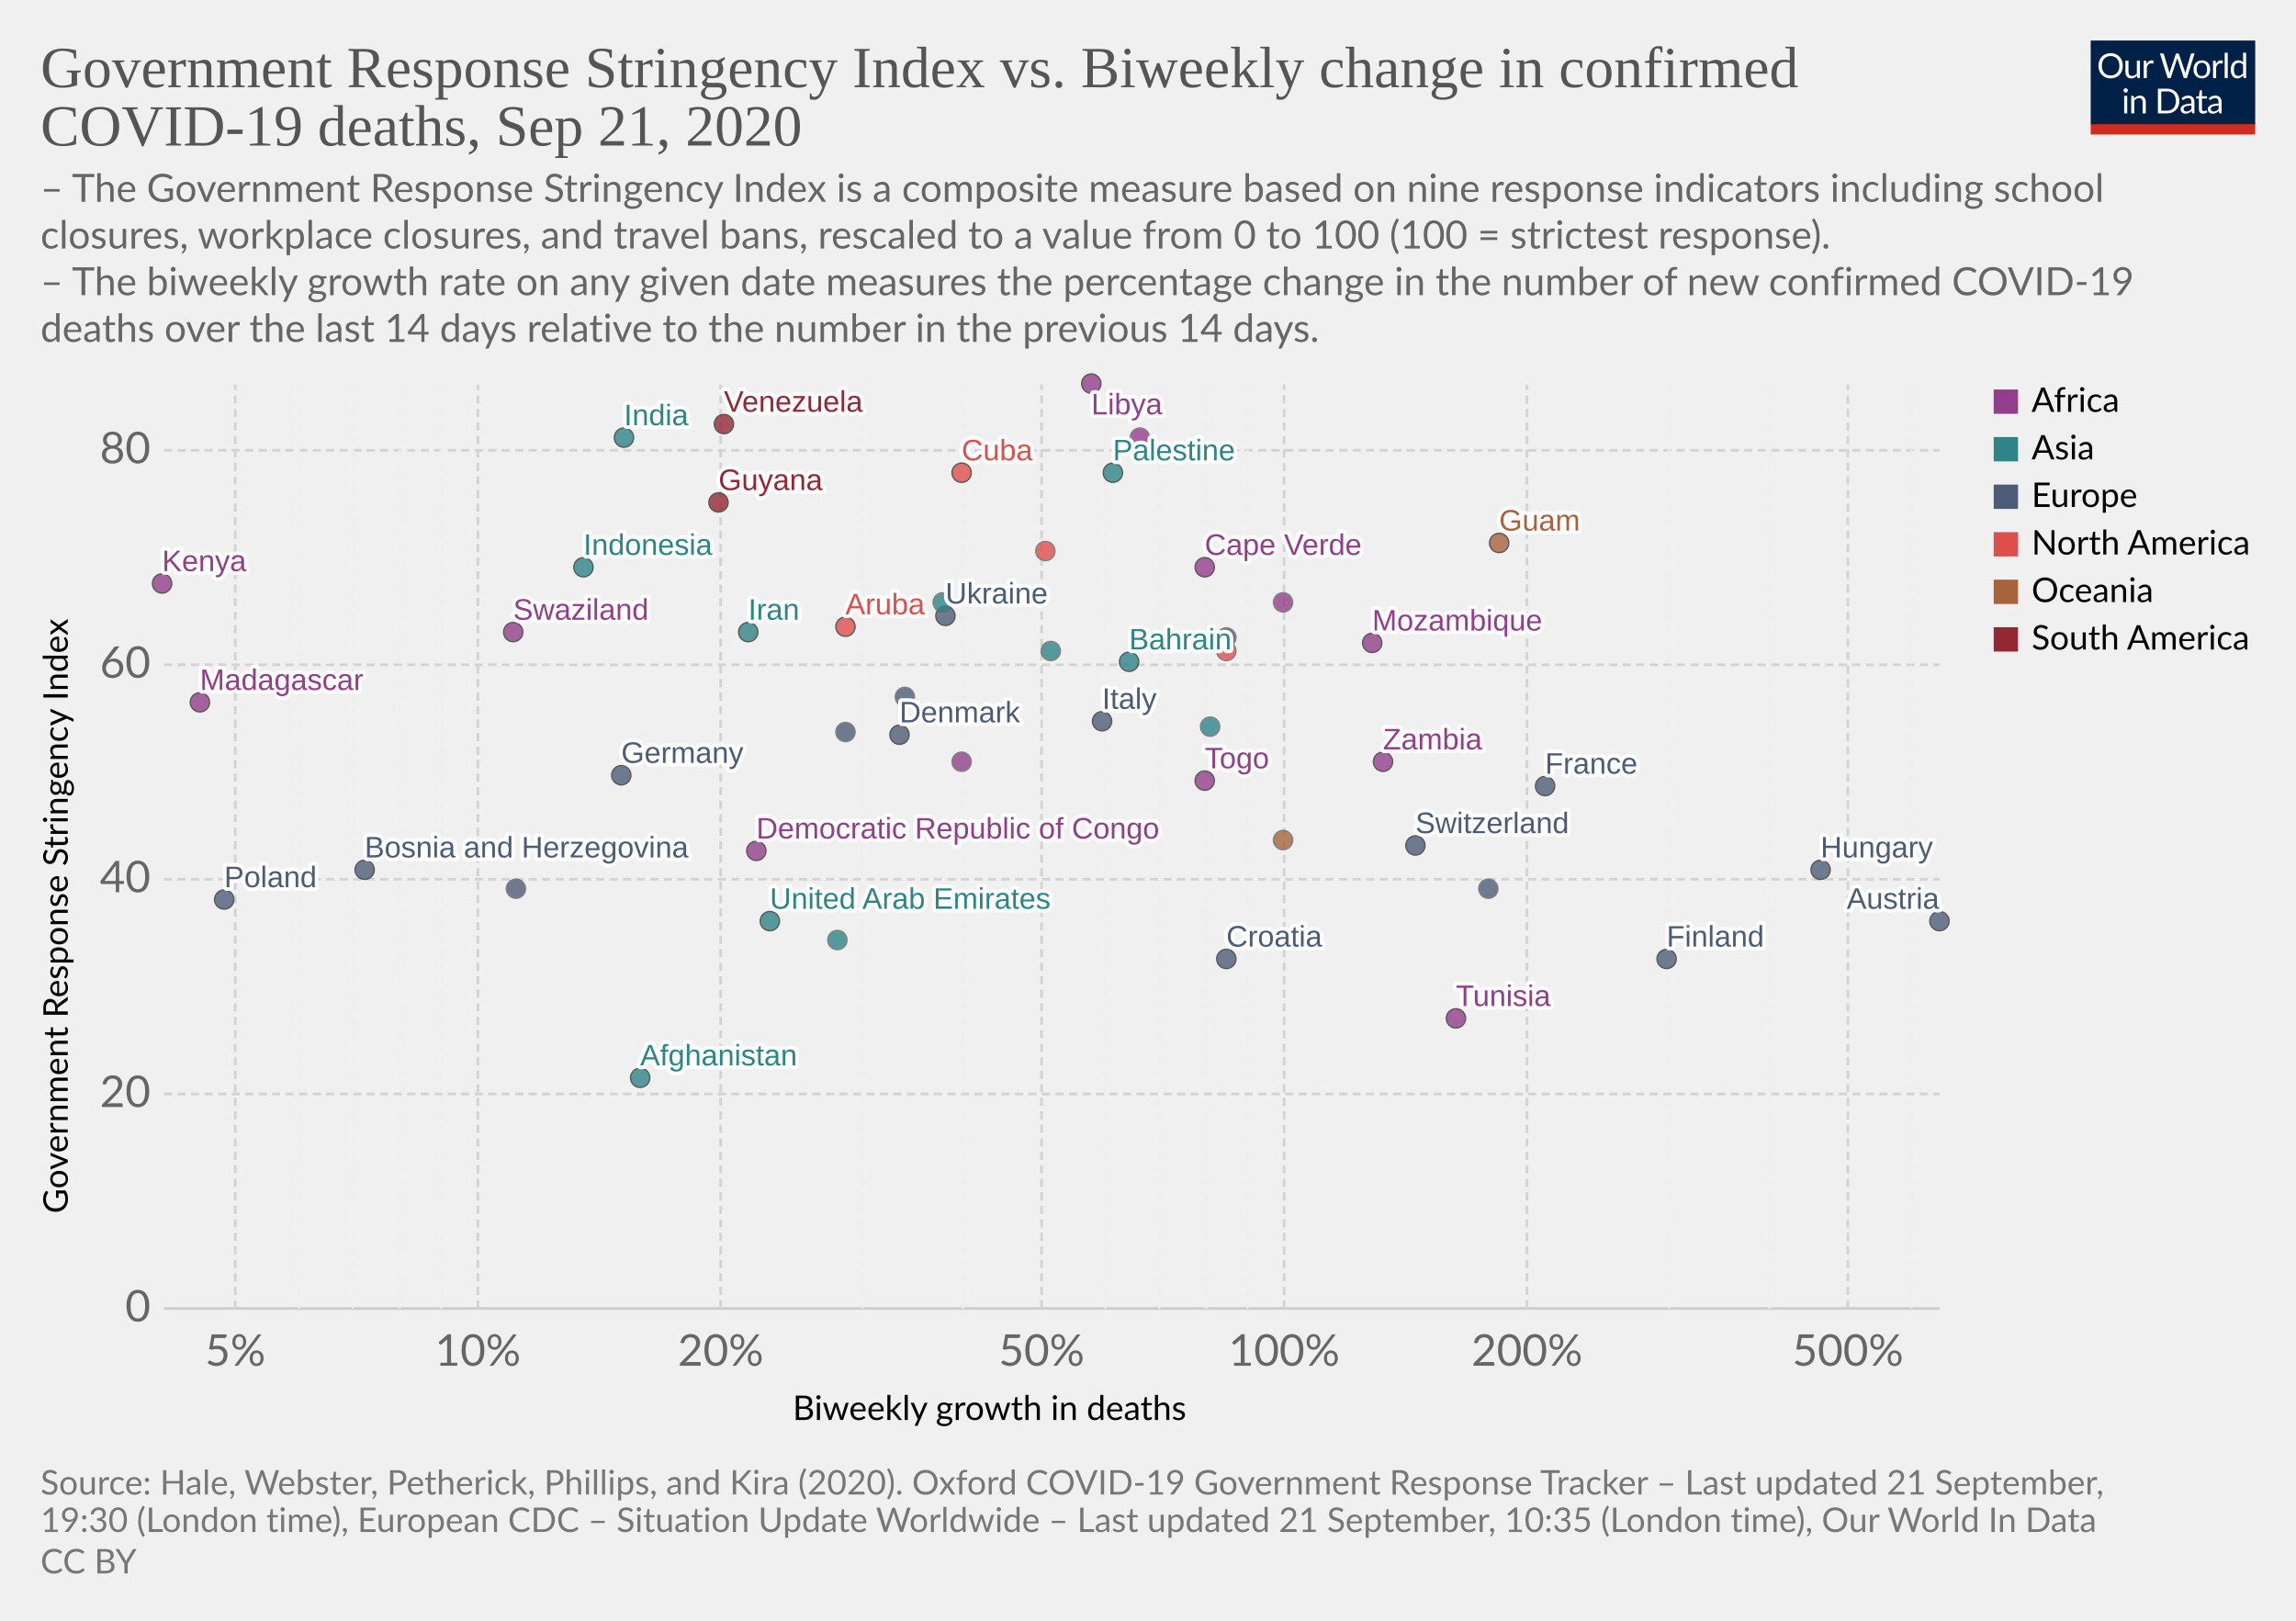
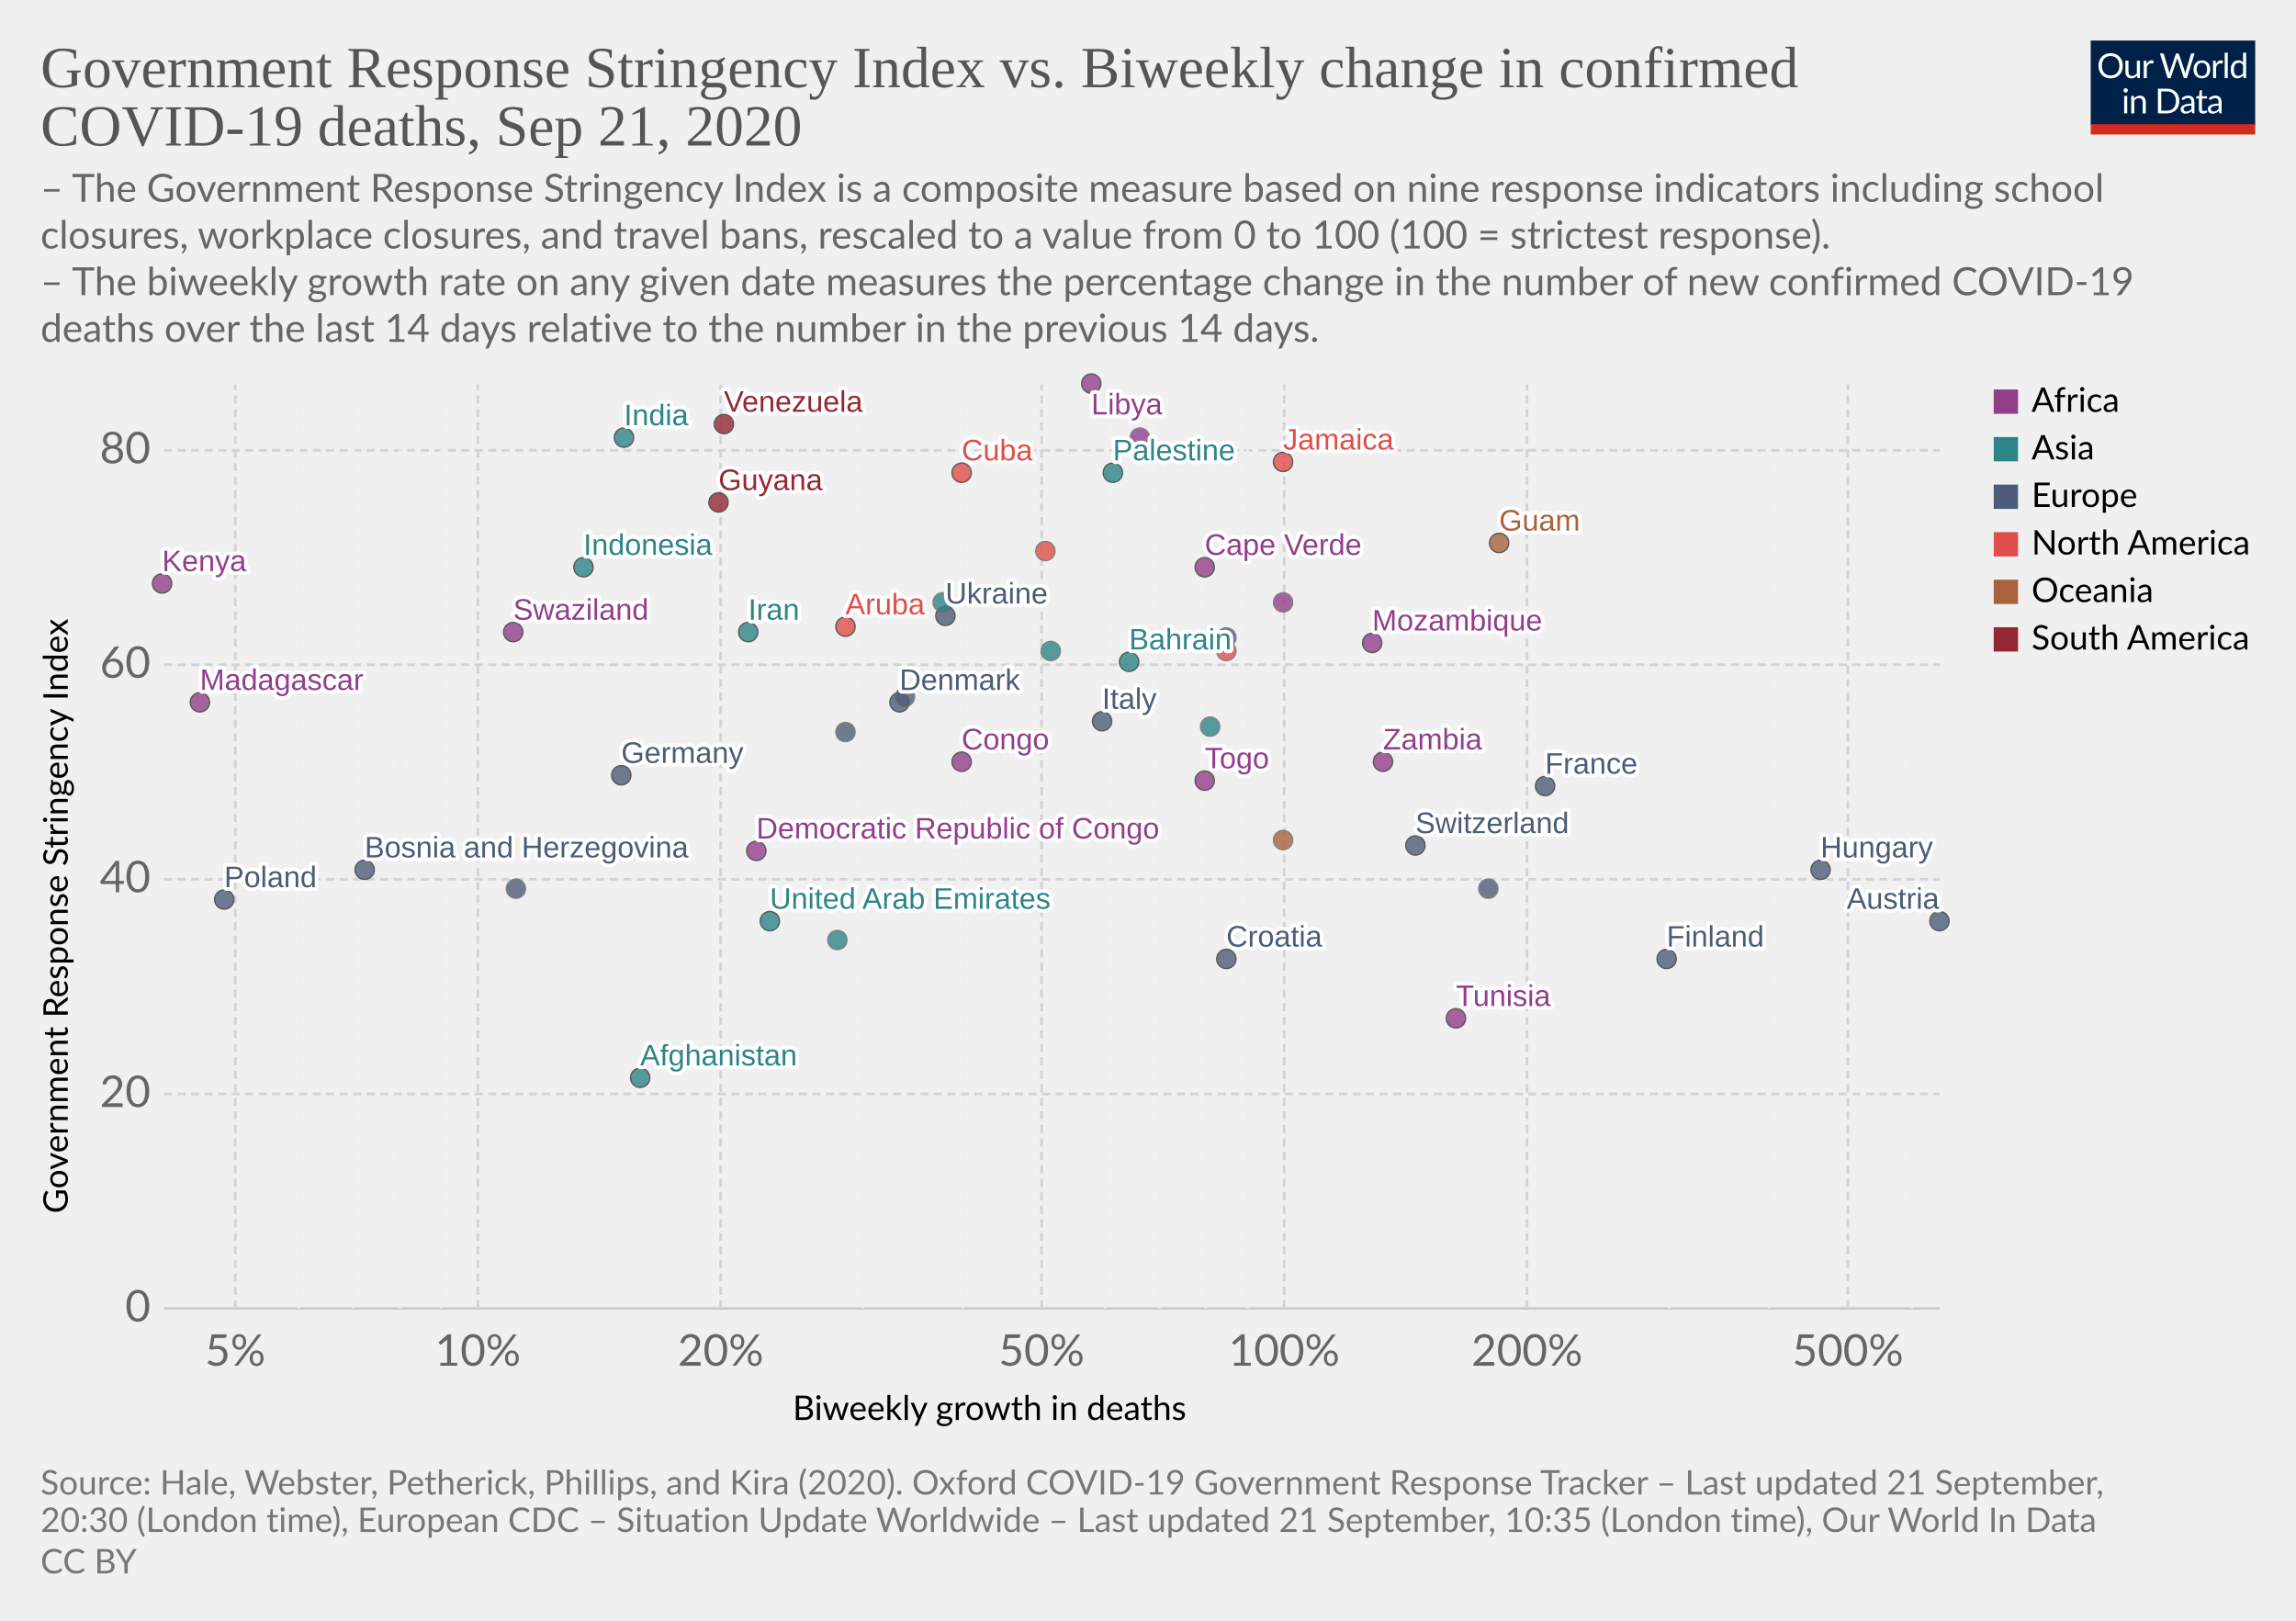
<svg xmlns="http://www.w3.org/2000/svg" version="1.1" style="background-color:#fff;-webkit-font-smoothing:antialiased" width="850" height="600" viewBox="0 0 850 600" font-family="Lato,'Helvetica Neue',Helvetica,Arial,sans-serif" font-size="18" text-rendering="optimizeLegibility">
  <g class="HeaderView">
    <g transform="matrix(.29 0 0 .29 774 15)">
      <svg width="210" height="120" viewBox="0 0 210 120" fill="none">
        <g clip-path="url(#clip0)">
          <path d="M0 0h210v107.89H0V0z" fill="#002147" />
          <path d="M40.98 32.25c0 2.36-.38 4.53-1.12 6.51a14.26 14.26 0 01-8.1 8.4c-1.9.78-4.02 1.17-6.34 1.17a16.6 16.6 0 01-6.33-1.17 14.31 14.31 0 01-8.08-8.4 18.29 18.29 0 01-1.12-6.51c0-2.36.38-4.53 1.12-6.5a14.32 14.32 0 018.07-8.44c1.92-.8 4.03-1.19 6.34-1.19 2.32 0 4.43.4 6.34 1.19 1.92.8 3.56 1.9 4.93 3.34a14.87 14.87 0 013.17 5.1 18.1 18.1 0 011.12 6.5zm-4.38 0c0-1.94-.26-3.68-.8-5.22a10.91 10.91 0 00-2.24-3.89 9.68 9.68 0 00-3.52-2.46 11.95 11.95 0 00-4.62-.86c-1.68 0-3.21.28-4.6.86a9.88 9.88 0 00-3.54 2.46 10.91 10.91 0 00-2.24 3.9c-.53 1.53-.8 3.27-.8 5.2 0 1.94.27 3.68.8 5.22a11.17 11.17 0 002.24 3.9 10.01 10.01 0 003.55 2.44c1.38.56 2.9.83 4.6.83 1.7 0 3.24-.27 4.61-.83a9.8 9.8 0 003.52-2.44 11.17 11.17 0 002.25-3.9c.53-1.54.8-3.28.8-5.21zm26.22-6.54V48H60.5c-.56 0-.9-.27-1.05-.81l-.31-2.4a12.45 12.45 0 01-3.26 2.6c-1.2.64-2.58.96-4.13.96-1.22 0-2.3-.2-3.24-.6a6.52 6.52 0 01-2.33-1.7 7.37 7.37 0 01-1.43-2.67c-.3-1.04-.46-2.2-.46-3.45V25.7h3.91v14.22c0 1.68.38 2.99 1.15 3.91.77.93 1.96 1.39 3.54 1.39 1.16 0 2.24-.27 3.23-.82a10.42 10.42 0 002.8-2.28V25.7h3.91zm8.61 4.47a9.94 9.94 0 012.6-3.56 5.64 5.64 0 013.76-1.3c.47 0 .92.05 1.34.15.44.1.83.27 1.17.49l-.3 2.92c-.09.37-.3.55-.66.55-.2 0-.5-.04-.9-.13a6.21 6.21 0 00-3.24.18c-.54.2-1.03.5-1.47.92-.42.4-.81.9-1.17 1.5-.33.58-.64 1.26-.92 2.02V48H67.7V25.71h2.25c.42 0 .72.08.88.25.16.16.27.44.33.83l.26 3.39zm61.16-13.7L122.75 48h-3.82l-7.99-24.05a21.95 21.95 0 01-.42-1.58 38.36 38.36 0 01-.44 1.58L102.05 48h-3.83L88.4 16.47h3.54c.38 0 .7.1.95.29.26.2.43.43.5.73l6.52 21.9c.1.4.2.83.28 1.28.1.46.2.94.29 1.46l.3-1.46c.12-.47.25-.9.38-1.27l7.41-21.91c.1-.25.26-.48.51-.69.27-.22.58-.33.95-.33h1.23c.38 0 .69.1.92.29.24.2.41.43.53.73l7.4 21.9a28.4 28.4 0 01.68 2.62 29.52 29.52 0 01.52-2.61l6.54-21.91c.07-.27.23-.5.48-.7.27-.21.58-.32.95-.32h3.32zm9.35 8.88c1.63 0 3.1.27 4.4.82a9.43 9.43 0 015.46 5.94c.5 1.4.74 2.98.74 4.73 0 1.76-.25 3.34-.74 4.75a9.43 9.43 0 01-5.46 5.92c-1.3.52-2.77.79-4.4.79-1.64 0-3.12-.27-4.44-.8a9.42 9.42 0 01-3.35-2.3c-.92-1-1.63-2.2-2.13-3.61-.49-1.41-.73-3-.73-4.75s.24-3.33.73-4.73c.5-1.43 1.2-2.64 2.13-3.63a9.4 9.4 0 013.35-2.31c1.32-.55 2.8-.82 4.44-.82zm0 19.89c2.2 0 3.84-.73 4.93-2.2 1.08-1.48 1.63-3.54 1.63-6.18 0-2.66-.55-4.72-1.63-6.2-1.09-1.49-2.73-2.23-4.93-2.23-1.12 0-2.09.2-2.93.57a5.7 5.7 0 00-2.06 1.65 7.5 7.5 0 00-1.24 2.67c-.26 1.04-.4 2.22-.4 3.54 0 2.64.55 4.7 1.64 6.18 1.1 1.47 2.76 2.2 4.99 2.2zm17.97-15.07a9.94 9.94 0 012.6-3.56 5.64 5.64 0 013.76-1.3c.47 0 .91.05 1.34.15.44.1.83.27 1.16.49l-.28 2.92c-.09.37-.31.55-.66.55-.2 0-.5-.04-.9-.13a6.2 6.2 0 00-3.24.18c-.54.2-1.03.5-1.47.92-.43.4-.82.9-1.17 1.5a13.1 13.1 0 00-.92 2.02V48h-3.94V25.71h2.24c.43 0 .72.08.88.25.17.16.28.44.33.83l.27 3.39zm15.04-14.59V48h-3.92V15.6h3.92zm19.55 15.43a6.22 6.22 0 00-2.38-2.05 6.7 6.7 0 00-2.86-.6c-2.07 0-3.66.75-4.77 2.23-1.12 1.48-1.68 3.6-1.68 6.33 0 1.46.13 2.7.38 3.74a7.29 7.29 0 001.1 2.56 4.35 4.35 0 001.78 1.45c.7.3 1.5.46 2.4.46 1.29 0 2.41-.3 3.36-.88a9.6 9.6 0 002.67-2.49V31.02zm3.91-15.43V48h-2.33c-.56 0-.9-.27-1.06-.81l-.35-2.71a12.13 12.13 0 01-3.25 2.77 8.28 8.28 0 01-4.23 1.06 7.31 7.31 0 01-6.14-2.9c-.73-.96-1.3-2.15-1.69-3.57a18.35 18.35 0 01.07-9.48 11.29 11.29 0 011.89-3.7 8.7 8.7 0 017.06-3.34 7.96 7.96 0 016.12 2.62V15.59h3.91zM46.61 70.71V93H42.7V70.71h3.91zm.84-7c0 .39-.08.75-.24 1.09a2.81 2.81 0 01-1.52 1.47 2.67 2.67 0 01-2.16 0 2.9 2.9 0 01-1.45-1.47 2.67 2.67 0 010-2.16c.15-.35.35-.65.6-.9.25-.27.53-.47.85-.62a2.67 2.67 0 012.16 0c.35.15.65.35.9.62.27.25.47.55.62.9.16.34.24.7.24 1.08zm7.97 10.24c.49-.54 1-1.04 1.54-1.48a9.85 9.85 0 013.66-1.84 8.96 8.96 0 015.43.35c.94.4 1.72.97 2.33 1.71a7.36 7.36 0 011.43 2.67c.32 1.04.49 2.19.49 3.45V93h-3.94V78.81c0-1.69-.4-3-1.17-3.92-.76-.93-1.93-1.4-3.5-1.4a6.6 6.6 0 00-3.25.83c-1 .56-1.92 1.31-2.77 2.27V93h-3.94V70.71h2.35c.56 0 .9.28 1.04.82l.3 2.42zm57.7 3.3c0 2.36-.37 4.5-1.11 6.44a14.3 14.3 0 01-3.17 4.98 14.1 14.1 0 01-4.93 3.2c-1.9.76-4.02 1.13-6.33 1.13H85.8V61.47h11.77c2.31 0 4.42.39 6.33 1.15a13.8 13.8 0 018.1 8.18 17.75 17.75 0 011.12 6.45zm-4.37 0c0-1.94-.26-3.67-.8-5.2a10.94 10.94 0 00-2.23-3.87 9.57 9.57 0 00-3.53-2.42 12.23 12.23 0 00-4.61-.83h-7.5v24.62h7.5c1.7 0 3.24-.28 4.61-.84a9.7 9.7 0 003.53-2.4 10.94 10.94 0 002.24-3.87c.53-1.53.8-3.26.8-5.2zm19.8 5.72c-1.8.06-3.34.2-4.62.44-1.26.22-2.3.51-3.1.88-.8.36-1.37.8-1.74 1.3-.35.5-.53 1.05-.53 1.67 0 .58.1 1.1.3 1.52a3 3 0 00.76 1.05c.34.27.73.46 1.17.6.45.11.94.17 1.45.17a7.28 7.28 0 003.5-.81 11.95 11.95 0 002.82-2.2v-4.62zm-12.65-9.11a12.73 12.73 0 013.98-2.66c1.43-.59 3-.88 4.73-.88 1.25 0 2.36.2 3.33.61a6.81 6.81 0 013.94 4.38c.33 1.04.5 2.19.5 3.43V93h-1.74a1.8 1.8 0 01-.88-.18c-.2-.13-.36-.38-.48-.74l-.44-2.12c-.59.55-1.16 1.03-1.72 1.46a9.48 9.48 0 01-3.74 1.7c-.69.15-1.46.23-2.3.23-.87 0-1.69-.12-2.45-.35a5.34 5.34 0 01-3.34-2.93 6.64 6.64 0 01-.49-2.64c0-.88.25-1.72.73-2.53a6.33 6.33 0 012.35-2.17c1.09-.63 2.5-1.15 4.25-1.54 1.75-.41 3.89-.65 6.42-.7v-1.75c0-1.73-.37-3.03-1.12-3.91-.75-.9-1.84-1.34-3.28-1.34-.97 0-1.78.12-2.44.37-.64.23-1.2.5-1.7.81l-1.23.82c-.33.23-.67.35-1 .35-.27 0-.5-.07-.69-.2a2.1 2.1 0 01-.48-.53l-.7-1.25zm27.67 19.5c-1.76 0-3.12-.5-4.07-1.48-.94-.98-1.41-2.4-1.41-4.25V74h-2.68a.9.9 0 01-.6-.2c-.16-.14-.24-.36-.24-.66v-1.56l3.65-.46.9-6.89a.9.9 0 01.29-.52.88.88 0 01.62-.22H142v7.67h6.44V74H142v13.38c0 .94.22 1.63.68 2.09.45.45 1.04.68 1.76.68a3.21 3.21 0 001.85-.53l.55-.35c.16-.12.3-.18.41-.18.2 0 .4.13.55.38l1.15 1.87a7.45 7.45 0 01-2.44 1.5c-.96.35-1.94.52-2.95.52zm19.68-10.4c-1.8.07-3.34.21-4.62.45-1.26.22-2.3.51-3.1.88-.8.36-1.37.8-1.74 1.3-.35.5-.53 1.05-.53 1.67 0 .58.1 1.1.3 1.52.18.42.44.77.76 1.05.34.27.73.46 1.17.6.45.11.94.17 1.45.17a7.3 7.3 0 003.5-.81 12.04 12.04 0 002.82-2.2v-4.62zm-12.65-9.1a12.72 12.72 0 013.99-2.66c1.42-.59 3-.88 4.72-.88 1.25 0 2.36.2 3.33.61a6.81 6.81 0 013.94 4.38c.33 1.04.5 2.19.5 3.43V93h-1.74a1.8 1.8 0 01-.88-.18c-.2-.13-.36-.38-.48-.74l-.44-2.12c-.59.55-1.16 1.03-1.72 1.46a9.48 9.48 0 01-3.74 1.7c-.69.15-1.46.23-2.3.23-.87 0-1.69-.12-2.45-.35a5.33 5.33 0 01-3.34-2.93 6.62 6.62 0 01-.49-2.64c0-.88.25-1.72.73-2.53a6.33 6.33 0 012.35-2.17c1.09-.63 2.5-1.15 4.25-1.54a31.2 31.2 0 016.42-.7v-1.75c0-1.73-.37-3.03-1.12-3.91-.75-.9-1.84-1.34-3.28-1.34-.97 0-1.78.12-2.44.37-.64.23-1.2.5-1.7.81-.46.3-.87.57-1.22.82-.34.23-.68.35-1.02.35-.26 0-.49-.07-.68-.2a1.88 1.88 0 01-.48-.53l-.7-1.25z" fill="#fff" />
          <path fill="#D42B21" d="M0 106.79h210V120H0z" />
        </g>
        <defs>
          <clipPath id="clip0">
            <path fill="#fff" d="M0 0h210v120H0z" />
          </clipPath>
        </defs>
      </svg>
    </g>
    <a href="https://ourworldindata.org/grapher/stringency-index-vs-biweekly-covid-deaths?time=latest" target="_blank" font-family="&quot;Playfair Display&quot;,Georgia,&quot;Times New Roman&quot;,serif">
      <text font-size="21.6" x="15" y="32.3" fill="#555">
        <tspan x="15" y="32.28">Government Response Stringency Index vs. Biweekly change in confirmed</tspan>
        <tspan x="15" y="53.88">COVID-19 deaths, Sep 21, 2020</tspan>
      </text>
    </a>
    <text font-size="14.4" x="15" y="74.7" fill="#666">
      <tspan x="15" y="74.72">– The Government Response Stringency Index is a composite measure based on nine response indicators including school</tspan>
      <tspan x="15" y="92">closures, workplace closures, and travel bans, rescaled to a value from 0 to 100 (100 = strictest response).</tspan>
      <tspan x="15" y="109.28"> – The biweekly growth rate on any given date measures the percentage change in the number of new confirmed COVID-19</tspan>
      <tspan x="15" y="126.56">deaths over the last 14 days relative to the number in the previous 14 days.</tspan>
    </text>
  </g>
  <g class="ScatterPlot">
    <g class="DualAxisView">
      <g class="HorizontalAxis">
        <text font-size="12.6" x="293.5" y="525.7">
          <tspan x="293.47" y="525.68">Biweekly growth in deaths</tspan>
        </text>
        <text x="87.1" y="505.6" fill="#666" text-anchor="middle" font-size="16.2">5%</text>
        <text x="176.9" y="505.6" fill="#666" text-anchor="middle" font-size="16.2">10%</text>
        <text x="266.8" y="505.6" fill="#666" text-anchor="middle" font-size="16.2">20%</text>
        <text x="385.6" y="505.6" fill="#666" text-anchor="middle" font-size="16.2">50%</text>
        <text x="475.4" y="505.6" fill="#666" text-anchor="middle" font-size="16.2">100%</text>
        <text x="565.3" y="505.6" fill="#666" text-anchor="middle" font-size="16.2">200%</text>
        <text x="684.1" y="505.6" fill="#666" text-anchor="middle" font-size="16.2">500%</text>
      </g>
      <g class="VerticalAxis">
        <text font-size="12.6" x="-449.2" y="25.1" transform="rotate(-90)">
          <tspan x="-449.2" y="25.08">Government Response Stringency Index</tspan>
        </text>
        <text x="55.74" y="484.4" fill="#666" dominant-baseline="middle" text-anchor="end" font-size="16.2">0</text>
        <text x="55.74" y="405" fill="#666" dominant-baseline="middle" text-anchor="end" font-size="16.2">20</text>
        <text x="55.74" y="325.5" fill="#666" dominant-baseline="middle" text-anchor="end" font-size="16.2">40</text>
        <text x="55.74" y="246.1" fill="#666" dominant-baseline="middle" text-anchor="end" font-size="16.2">60</text>
        <text x="55.74" y="166.7" fill="#666" dominant-baseline="middle" text-anchor="end" font-size="16.2">80</text>
      </g>
      <g class="AxisGridLines horizontalLines">
        <path stroke="#ccc" d="M60.74 484.4h657.35" />
        <path stroke="#d3d3d3" stroke-dasharray="3,2" d="M60.74 405h657.35M60.74 325.5h657.35M60.74 246.1h657.35M60.74 166.7h657.35" />
      </g>
      <g class="AxisGridLines verticalLines" stroke-dasharray="3,2">
        <path stroke="#d3d3d3" d="M87.1 484.4v-342" />
        <path stroke="#eee" d="M110.7 484.4v-342M130.7 484.4v-342M148 484.4v-342M163.3 484.4v-342" />
        <path stroke="#d3d3d3" d="M176.9 484.4v-342M266.8 484.4v-342" />
        <path stroke="#eee" d="M319.3 484.4v-342M356.6 484.4v-342" />
        <path stroke="#d3d3d3" d="M385.6 484.4v-342" />
        <path stroke="#eee" d="M409.2 484.4v-342M429.2 484.4v-342M446.5 484.4v-342M461.8 484.4v-342" />
        <path stroke="#d3d3d3" d="M475.4 484.4v-342M565.3 484.4v-342" />
        <path stroke="#eee" d="M617.9 484.4v-342M655.1 484.4v-342" />
        <path stroke="#d3d3d3" d="M684.1 484.4v-342" />
        <path stroke="#eee" d="M707.7 484.4v-342" />
      </g>
    </g>
    <g class="PointsWithLabels clickable" clip-path="url(#a)" font-family="Arial, sans-serif">
      <path fill="rgba(255,255,255,0)" d="M60.74 142.4h657.35v342H60.74z" />
      <defs>
        <clipPath id="a">
          <path d="M50.74 132.4h677.35v362H50.74z" />
        </clipPath>
      </defs>
      <g class="key-Afghanistan_0">
        <circle cx="237" cy="399" r="3.57" fill="#2D8587" opacity=".8" stroke="#333" stroke-width=".5" />
      </g>
      <g class="key-United-Arab-Emirates_0">
        <circle cx="285" cy="341" r="3.57" fill="#2D8587" opacity=".8" stroke="#333" stroke-width=".5" />
      </g>
      <g class="key-Austria_0">
        <circle cx="718" cy="341" r="3.57" fill="#4C5C78" opacity=".8" stroke="#333" stroke-width=".5" />
      </g>
      <g class="key-Bahrain_0">
        <circle cx="418" cy="245" r="3.57" fill="#2D8587" opacity=".8" stroke="#333" stroke-width=".5" />
      </g>
      <g class="key-Switzerland_0">
        <circle cx="524" cy="313" r="3.57" fill="#4C5C78" opacity=".8" stroke="#333" stroke-width=".5" />
      </g>
      <g class="key-Costa-Rica_0">
        <circle cx="454" cy="241" r="3.57" fill="#E04E4B" opacity=".8" stroke="#666" stroke-width=".5" />
      </g>
      <g class="key-Czech-Republic_0">
        <circle cx="551" cy="329" r="3.57" fill="#4C5C78" opacity=".8" stroke="#666" stroke-width=".5" />
      </g>
      <g class="key-Tunisia_0">
        <circle cx="539" cy="377" r="3.57" fill="#923E8B" opacity=".8" stroke="#333" stroke-width=".5" />
      </g>
      <g class="key-Ukraine_0">
        <circle cx="350" cy="228" r="3.57" fill="#4C5C78" opacity=".8" stroke="#333" stroke-width=".5" />
      </g>
      <g class="key-Bosnia-and-Herzegovina_0">
        <circle cx="135" cy="322" r="3.57" fill="#4C5C78" opacity=".8" stroke="#333" stroke-width=".5" />
      </g>
      <g class="key-Palestine_0">
        <circle cx="412" cy="175" r="3.57" fill="#2D8587" opacity=".8" stroke="#333" stroke-width=".5" />
      </g>
      <g class="key-Togo_0">
        <circle cx="446" cy="289" r="3.57" fill="#923E8B" opacity=".8" stroke="#333" stroke-width=".5" />
      </g>
      <g class="key-Cuba_0">
        <circle cx="356" cy="175" r="3.57" fill="#E04E4B" opacity=".8" stroke="#333" stroke-width=".5" />
      </g>
+       <g class="key-Jamaica_0">
+         <circle cx="475" cy="171" r="3.57" fill="#E04E4B" opacity=".8" stroke="#333" stroke-width=".5" />
+       </g>
      <g class="key-Germany_0">
        <circle cx="230" cy="287" r="3.57" fill="#4C5C78" opacity=".8" stroke="#333" stroke-width=".5" />
      </g>
      <g class="key-Denmark_0">
-         <circle cx="333" cy="272" r="3.57" fill="#4C5C78" opacity=".8" stroke="#333" stroke-width=".5" />
+         <circle cx="333" cy="260" r="3.57" fill="#4C5C78" opacity=".8" stroke="#333" stroke-width=".5" />
      </g>
      <g class="key-Finland_0">
        <circle cx="617" cy="355" r="3.57" fill="#4C5C78" opacity=".8" stroke="#333" stroke-width=".5" />
      </g>
      <g class="key-France_0">
        <circle cx="572" cy="291" r="3.57" fill="#4C5C78" opacity=".8" stroke="#333" stroke-width=".5" />
      </g>
      <g class="key-United-Kingdom_0">
        <circle cx="454" cy="236" r="3.57" fill="#4C5C78" opacity=".8" stroke="#666" stroke-width=".5" />
      </g>
      <g class="key-Greece_0">
        <circle cx="313" cy="271" r="3.57" fill="#4C5C78" opacity=".8" stroke="#666" stroke-width=".5" />
      </g>
      <g class="key-Guyana_0">
        <circle cx="266" cy="186" r="3.57" fill="#932834" opacity=".8" stroke="#333" stroke-width=".5" />
      </g>
      <g class="key-Croatia_0">
        <circle cx="454" cy="355" r="3.57" fill="#4C5C78" opacity=".8" stroke="#333" stroke-width=".5" />
      </g>
      <g class="key-Hungary_0">
        <circle cx="674" cy="322" r="3.57" fill="#4C5C78" opacity=".8" stroke="#333" stroke-width=".5" />
      </g>
      <g class="key-Indonesia_0">
        <circle cx="216" cy="210" r="3.57" fill="#2D8587" opacity=".8" stroke="#333" stroke-width=".5" />
      </g>
      <g class="key-India_0">
        <circle cx="231" cy="162" r="3.57" fill="#2D8587" opacity=".8" stroke="#333" stroke-width=".5" />
      </g>
      <g class="key-Iran_0">
        <circle cx="277" cy="234" r="3.57" fill="#2D8587" opacity=".8" stroke="#333" stroke-width=".5" />
      </g>
      <g class="key-Poland_0">
        <circle cx="83" cy="333" r="3.57" fill="#4C5C78" opacity=".8" stroke="#333" stroke-width=".5" />
      </g>
      <g class="key-Portugal_0">
        <circle cx="335" cy="258" r="3.57" fill="#4C5C78" opacity=".8" stroke="#666" stroke-width=".5" />
      </g>
      <g class="key-Russia_0">
        <circle cx="191" cy="329" r="3.57" fill="#4C5C78" opacity=".8" stroke="#666" stroke-width=".5" />
      </g>
      <g class="key-Venezuela_0">
        <circle cx="268" cy="157" r="3.57" fill="#932834" opacity=".8" stroke="#333" stroke-width=".5" />
      </g>
      <g class="key-Democratic-Republic-of-Congo_0">
        <circle cx="280" cy="315" r="3.57" fill="#923E8B" opacity=".8" stroke="#333" stroke-width=".5" />
      </g>
      <g class="key-Angola_0">
        <circle cx="422" cy="162" r="3.57" fill="#923E8B" opacity=".8" stroke="#666" stroke-width=".5" />
      </g>
      <g class="key-Zambia_0">
        <circle cx="512" cy="282" r="3.57" fill="#923E8B" opacity=".8" stroke="#333" stroke-width=".5" />
      </g>
      <g class="key-Cape-Verde_0">
        <circle cx="446" cy="210" r="3.57" fill="#923E8B" opacity=".8" stroke="#333" stroke-width=".5" />
      </g>
      <g class="key-Madagascar_0">
        <circle cx="74" cy="260" r="3.57" fill="#923E8B" opacity=".8" stroke="#333" stroke-width=".5" />
      </g>
      <g class="key-Papua-New-Guinea_0">
        <circle cx="475" cy="311" r="3.57" fill="#A8633C" opacity=".8" stroke="#666" stroke-width=".5" />
      </g>
      <g class="key-Mozambique_0">
        <circle cx="508" cy="238" r="3.57" fill="#923E8B" opacity=".8" stroke="#333" stroke-width=".5" />
      </g>
      <g class="key-Libya_0">
        <circle cx="404" cy="142" r="3.57" fill="#923E8B" opacity=".8" stroke="#333" stroke-width=".5" />
      </g>
      <g class="key-Puerto-Rico_0">
        <circle cx="387" cy="204" r="3.57" fill="#E04E4B" opacity=".8" stroke="#666" stroke-width=".5" />
      </g>
      <g class="key-Swaziland_0">
        <circle cx="190" cy="234" r="3.57" fill="#923E8B" opacity=".8" stroke="#333" stroke-width=".5" />
      </g>
      <g class="key-Lesotho_0">
        <circle cx="475" cy="223" r="3.57" fill="#923E8B" opacity=".8" stroke="#666" stroke-width=".5" />
      </g>
      <g class="key-Israel_0">
        <circle cx="310" cy="348" r="3.57" fill="#2D8587" opacity=".8" stroke="#666" stroke-width=".5" />
      </g>
      <g class="key-Italy_0">
        <circle cx="408" cy="267" r="3.57" fill="#4C5C78" opacity=".8" stroke="#333" stroke-width=".5" />
      </g>
      <g class="key-Kenya_0">
        <circle cx="60" cy="216" r="3.57" fill="#923E8B" opacity=".8" stroke="#333" stroke-width=".5" />
      </g>
      <g class="key-South-Korea_0">
        <circle cx="448" cy="269" r="3.57" fill="#2D8587" opacity=".8" stroke="#666" stroke-width=".5" />
      </g>
      <g class="key-Kuwait_0">
        <circle cx="349" cy="223" r="3.57" fill="#2D8587" opacity=".8" stroke="#666" stroke-width=".5" />
      </g>
      <g class="key-Lebanon_0">
        <circle cx="389" cy="241" r="3.57" fill="#2D8587" opacity=".8" stroke="#666" stroke-width=".5" />
      </g>
      <g class="key-Aruba_0">
        <circle cx="313" cy="232" r="3.57" fill="#E04E4B" opacity=".8" stroke="#333" stroke-width=".5" />
      </g>
      <g class="key-Congo_0">
-         <circle cx="356" cy="282" r="3.57" fill="#923E8B" opacity=".8" stroke="#666" stroke-width=".5" />
+         <circle cx="356" cy="282" r="3.57" fill="#923E8B" opacity=".8" stroke="#333" stroke-width=".5" />
      </g>
      <g class="key-Guam_0">
        <circle cx="555" cy="201" r="3.57" fill="#A8633C" opacity=".8" stroke="#333" stroke-width=".5" />
      </g>
      <g class="backgroundLabels" fill="#333" font-size="11" font-weight="400">
        <text x="237" y="394.43" fill="#fff" stroke="#fff" stroke-linecap="round" stroke-linejoin="round" stroke-width=".25em">Afghanistan</text>
        <text x="237" y="394.43" fill="#2D8587">Afghanistan</text>
        <text x="285" y="336.43" fill="#fff" stroke="#fff" stroke-linecap="round" stroke-linejoin="round" stroke-width=".25em">United Arab Emirates</text>
        <text x="285" y="336.43" fill="#2D8587">United Arab Emirates</text>
        <text x="683.68" y="336.43" fill="#fff" stroke="#fff" stroke-linecap="round" stroke-linejoin="round" stroke-width=".25em">Austria</text>
        <text x="683.68" y="336.43" fill="#4C5C78">Austria</text>
        <text x="418" y="240.43" fill="#fff" stroke="#fff" stroke-linecap="round" stroke-linejoin="round" stroke-width=".25em">Bahrain</text>
        <text x="418" y="240.43" fill="#2D8587">Bahrain</text>
        <text x="524" y="308.43" fill="#fff" stroke="#fff" stroke-linecap="round" stroke-linejoin="round" stroke-width=".25em">Switzerland</text>
        <text x="524" y="308.43" fill="#4C5C78">Switzerland</text>
        <text x="539" y="372.43" fill="#fff" stroke="#fff" stroke-linecap="round" stroke-linejoin="round" stroke-width=".25em">Tunisia</text>
        <text x="539" y="372.43" fill="#923E8B">Tunisia</text>
        <text x="350" y="223.43" fill="#fff" stroke="#fff" stroke-linecap="round" stroke-linejoin="round" stroke-width=".25em">Ukraine</text>
        <text x="350" y="223.43" fill="#4C5C78">Ukraine</text>
        <text x="135" y="317.43" fill="#fff" stroke="#fff" stroke-linecap="round" stroke-linejoin="round" stroke-width=".25em">Bosnia and Herzegovina</text>
        <text x="135" y="317.43" fill="#4C5C78">Bosnia and Herzegovina</text>
        <text x="412" y="170.43" fill="#fff" stroke="#fff" stroke-linecap="round" stroke-linejoin="round" stroke-width=".25em">Palestine</text>
        <text x="412" y="170.43" fill="#2D8587">Palestine</text>
        <text x="446" y="284.43" fill="#fff" stroke="#fff" stroke-linecap="round" stroke-linejoin="round" stroke-width=".25em">Togo</text>
        <text x="446" y="284.43" fill="#923E8B">Togo</text>
        <text x="356" y="170.43" fill="#fff" stroke="#fff" stroke-linecap="round" stroke-linejoin="round" stroke-width=".25em">Cuba</text>
        <text x="356" y="170.43" fill="#E04E4B">Cuba</text>
+         <text x="475" y="166.43" fill="#fff" stroke="#fff" stroke-linecap="round" stroke-linejoin="round" stroke-width=".25em">Jamaica</text>
+         <text x="475" y="166.43" fill="#E04E4B">Jamaica</text>
        <text x="230" y="282.43" fill="#fff" stroke="#fff" stroke-linecap="round" stroke-linejoin="round" stroke-width=".25em">Germany</text>
        <text x="230" y="282.43" fill="#4C5C78">Germany</text>
-         <text x="333" y="267.43" fill="#fff" stroke="#fff" stroke-linecap="round" stroke-linejoin="round" stroke-width=".25em">Denmark</text>
-         <text x="333" y="267.43" fill="#4C5C78">Denmark</text>
+         <text x="333" y="255.43" fill="#fff" stroke="#fff" stroke-linecap="round" stroke-linejoin="round" stroke-width=".25em">Denmark</text>
+         <text x="333" y="255.43" fill="#4C5C78">Denmark</text>
        <text x="617" y="350.43" fill="#fff" stroke="#fff" stroke-linecap="round" stroke-linejoin="round" stroke-width=".25em">Finland</text>
        <text x="617" y="350.43" fill="#4C5C78">Finland</text>
        <text x="572" y="286.43" fill="#fff" stroke="#fff" stroke-linecap="round" stroke-linejoin="round" stroke-width=".25em">France</text>
        <text x="572" y="286.43" fill="#4C5C78">France</text>
        <text x="266" y="181.43" fill="#fff" stroke="#fff" stroke-linecap="round" stroke-linejoin="round" stroke-width=".25em">Guyana</text>
        <text x="266" y="181.43" fill="#932834">Guyana</text>
        <text x="454" y="350.43" fill="#fff" stroke="#fff" stroke-linecap="round" stroke-linejoin="round" stroke-width=".25em">Croatia</text>
        <text x="454" y="350.43" fill="#4C5C78">Croatia</text>
        <text x="674" y="317.43" fill="#fff" stroke="#fff" stroke-linecap="round" stroke-linejoin="round" stroke-width=".25em">Hungary</text>
        <text x="674" y="317.43" fill="#4C5C78">Hungary</text>
        <text x="216" y="205.43" fill="#fff" stroke="#fff" stroke-linecap="round" stroke-linejoin="round" stroke-width=".25em">Indonesia</text>
        <text x="216" y="205.43" fill="#2D8587">Indonesia</text>
        <text x="231" y="157.43" fill="#fff" stroke="#fff" stroke-linecap="round" stroke-linejoin="round" stroke-width=".25em">India</text>
        <text x="231" y="157.43" fill="#2D8587">India</text>
        <text x="277" y="229.43" fill="#fff" stroke="#fff" stroke-linecap="round" stroke-linejoin="round" stroke-width=".25em">Iran</text>
        <text x="277" y="229.43" fill="#2D8587">Iran</text>
        <text x="83" y="328.43" fill="#fff" stroke="#fff" stroke-linecap="round" stroke-linejoin="round" stroke-width=".25em">Poland</text>
        <text x="83" y="328.43" fill="#4C5C78">Poland</text>
        <text x="268" y="152.43" fill="#fff" stroke="#fff" stroke-linecap="round" stroke-linejoin="round" stroke-width=".25em">Venezuela</text>
        <text x="268" y="152.43" fill="#932834">Venezuela</text>
        <text x="280" y="310.43" fill="#fff" stroke="#fff" stroke-linecap="round" stroke-linejoin="round" stroke-width=".25em">Democratic Republic of Congo</text>
        <text x="280" y="310.43" fill="#923E8B">Democratic Republic of Congo</text>
        <text x="512" y="277.43" fill="#fff" stroke="#fff" stroke-linecap="round" stroke-linejoin="round" stroke-width=".25em">Zambia</text>
        <text x="512" y="277.43" fill="#923E8B">Zambia</text>
        <text x="446" y="205.43" fill="#fff" stroke="#fff" stroke-linecap="round" stroke-linejoin="round" stroke-width=".25em">Cape Verde</text>
        <text x="446" y="205.43" fill="#923E8B">Cape Verde</text>
        <text x="74" y="255.43" fill="#fff" stroke="#fff" stroke-linecap="round" stroke-linejoin="round" stroke-width=".25em">Madagascar</text>
        <text x="74" y="255.43" fill="#923E8B">Madagascar</text>
        <text x="508" y="233.43" fill="#fff" stroke="#fff" stroke-linecap="round" stroke-linejoin="round" stroke-width=".25em">Mozambique</text>
        <text x="508" y="233.43" fill="#923E8B">Mozambique</text>
        <text x="404" y="153.4" fill="#fff" stroke="#fff" stroke-linecap="round" stroke-linejoin="round" stroke-width=".25em">Libya</text>
        <text x="404" y="153.4" fill="#923E8B">Libya</text>
        <text x="190" y="229.43" fill="#fff" stroke="#fff" stroke-linecap="round" stroke-linejoin="round" stroke-width=".25em">Swaziland</text>
        <text x="190" y="229.43" fill="#923E8B">Swaziland</text>
        <text x="408" y="262.43" fill="#fff" stroke="#fff" stroke-linecap="round" stroke-linejoin="round" stroke-width=".25em">Italy</text>
        <text x="408" y="262.43" fill="#4C5C78">Italy</text>
        <text x="60" y="211.43" fill="#fff" stroke="#fff" stroke-linecap="round" stroke-linejoin="round" stroke-width=".25em">Kenya</text>
        <text x="60" y="211.43" fill="#923E8B">Kenya</text>
        <text x="313" y="227.43" fill="#fff" stroke="#fff" stroke-linecap="round" stroke-linejoin="round" stroke-width=".25em">Aruba</text>
        <text x="313" y="227.43" fill="#E04E4B">Aruba</text>
+         <text x="356" y="277.43" fill="#fff" stroke="#fff" stroke-linecap="round" stroke-linejoin="round" stroke-width=".25em">Congo</text>
+         <text x="356" y="277.43" fill="#923E8B">Congo</text>
        <text x="555" y="196.43" fill="#fff" stroke="#fff" stroke-linecap="round" stroke-linejoin="round" stroke-width=".25em">Guam</text>
        <text x="555" y="196.43" fill="#A8633C">Guam</text>
      </g>
    </g>
    <g class="ScatterColorLegend clickable" cursor="pointer">
      <g class="legendMark">
        <path fill="#923E8B" d="M738.09 144.2h9v9h-9z" />
        <text font-size="12.6" x="752.1" y="152.5">
          <tspan x="752.09" y="152.48">Africa</tspan>
        </text>
      </g>
      <g class="legendMark">
        <path fill="#2D8587" d="M738.09 161.8h9v9h-9z" />
        <text font-size="12.6" x="752.1" y="170.1">
          <tspan x="752.09" y="170.08">Asia</tspan>
        </text>
      </g>
      <g class="legendMark">
        <path fill="#4C5C78" d="M738.09 179.4h9v9h-9z" />
        <text font-size="12.6" x="752.1" y="187.7">
          <tspan x="752.09" y="187.68">Europe</tspan>
        </text>
      </g>
      <g class="legendMark">
        <path fill="#E04E4B" d="M738.09 197h9v9h-9z" />
        <text font-size="12.6" x="752.1" y="205.3">
          <tspan x="752.09" y="205.28">North America</tspan>
        </text>
      </g>
      <g class="legendMark">
        <path fill="#A8633C" d="M738.09 214.6h9v9h-9z" />
        <text font-size="12.6" x="752.1" y="222.9">
          <tspan x="752.09" y="222.88">Oceania</tspan>
        </text>
      </g>
      <g class="legendMark">
        <path fill="#932834" d="M738.09 232.2h9v9h-9z" />
        <text font-size="12.6" x="752.1" y="240.5">
          <tspan x="752.09" y="240.48">South America</tspan>
        </text>
      </g>
    </g>
  </g>
  <g class="SourcesFooter" fill="#777">
    <g class="clickable" fill="#777">
      <text font-size="12.6" x="15" y="553.3">
        <tspan x="15" y="553.28">Source: Hale, Webster, Petherick, Phillips, and Kira (2020). Oxford COVID-19 Government Response Tracker – Last updated 21 September,</tspan>
-         <tspan x="15" y="567.14">19:30 (London time), European CDC – Situation Update Worldwide – Last updated 21 September, 10:35 (London time), Our World In Data</tspan>
+         <tspan x="15" y="567.14">20:30 (London time), European CDC – Situation Update Worldwide – Last updated 21 September, 10:35 (London time), Our World In Data</tspan>
      </text>
    </g>
    <text font-size="12.6" x="15" y="582.5">
      <tspan x="15" y="582.48">
        <a class="cclogo" href="http://creativecommons.org/licenses/by/4.0/deed.en_US" target="_blank" fill="#777">CC BY</a>
      </tspan>
    </text>
  </g>
</svg>
